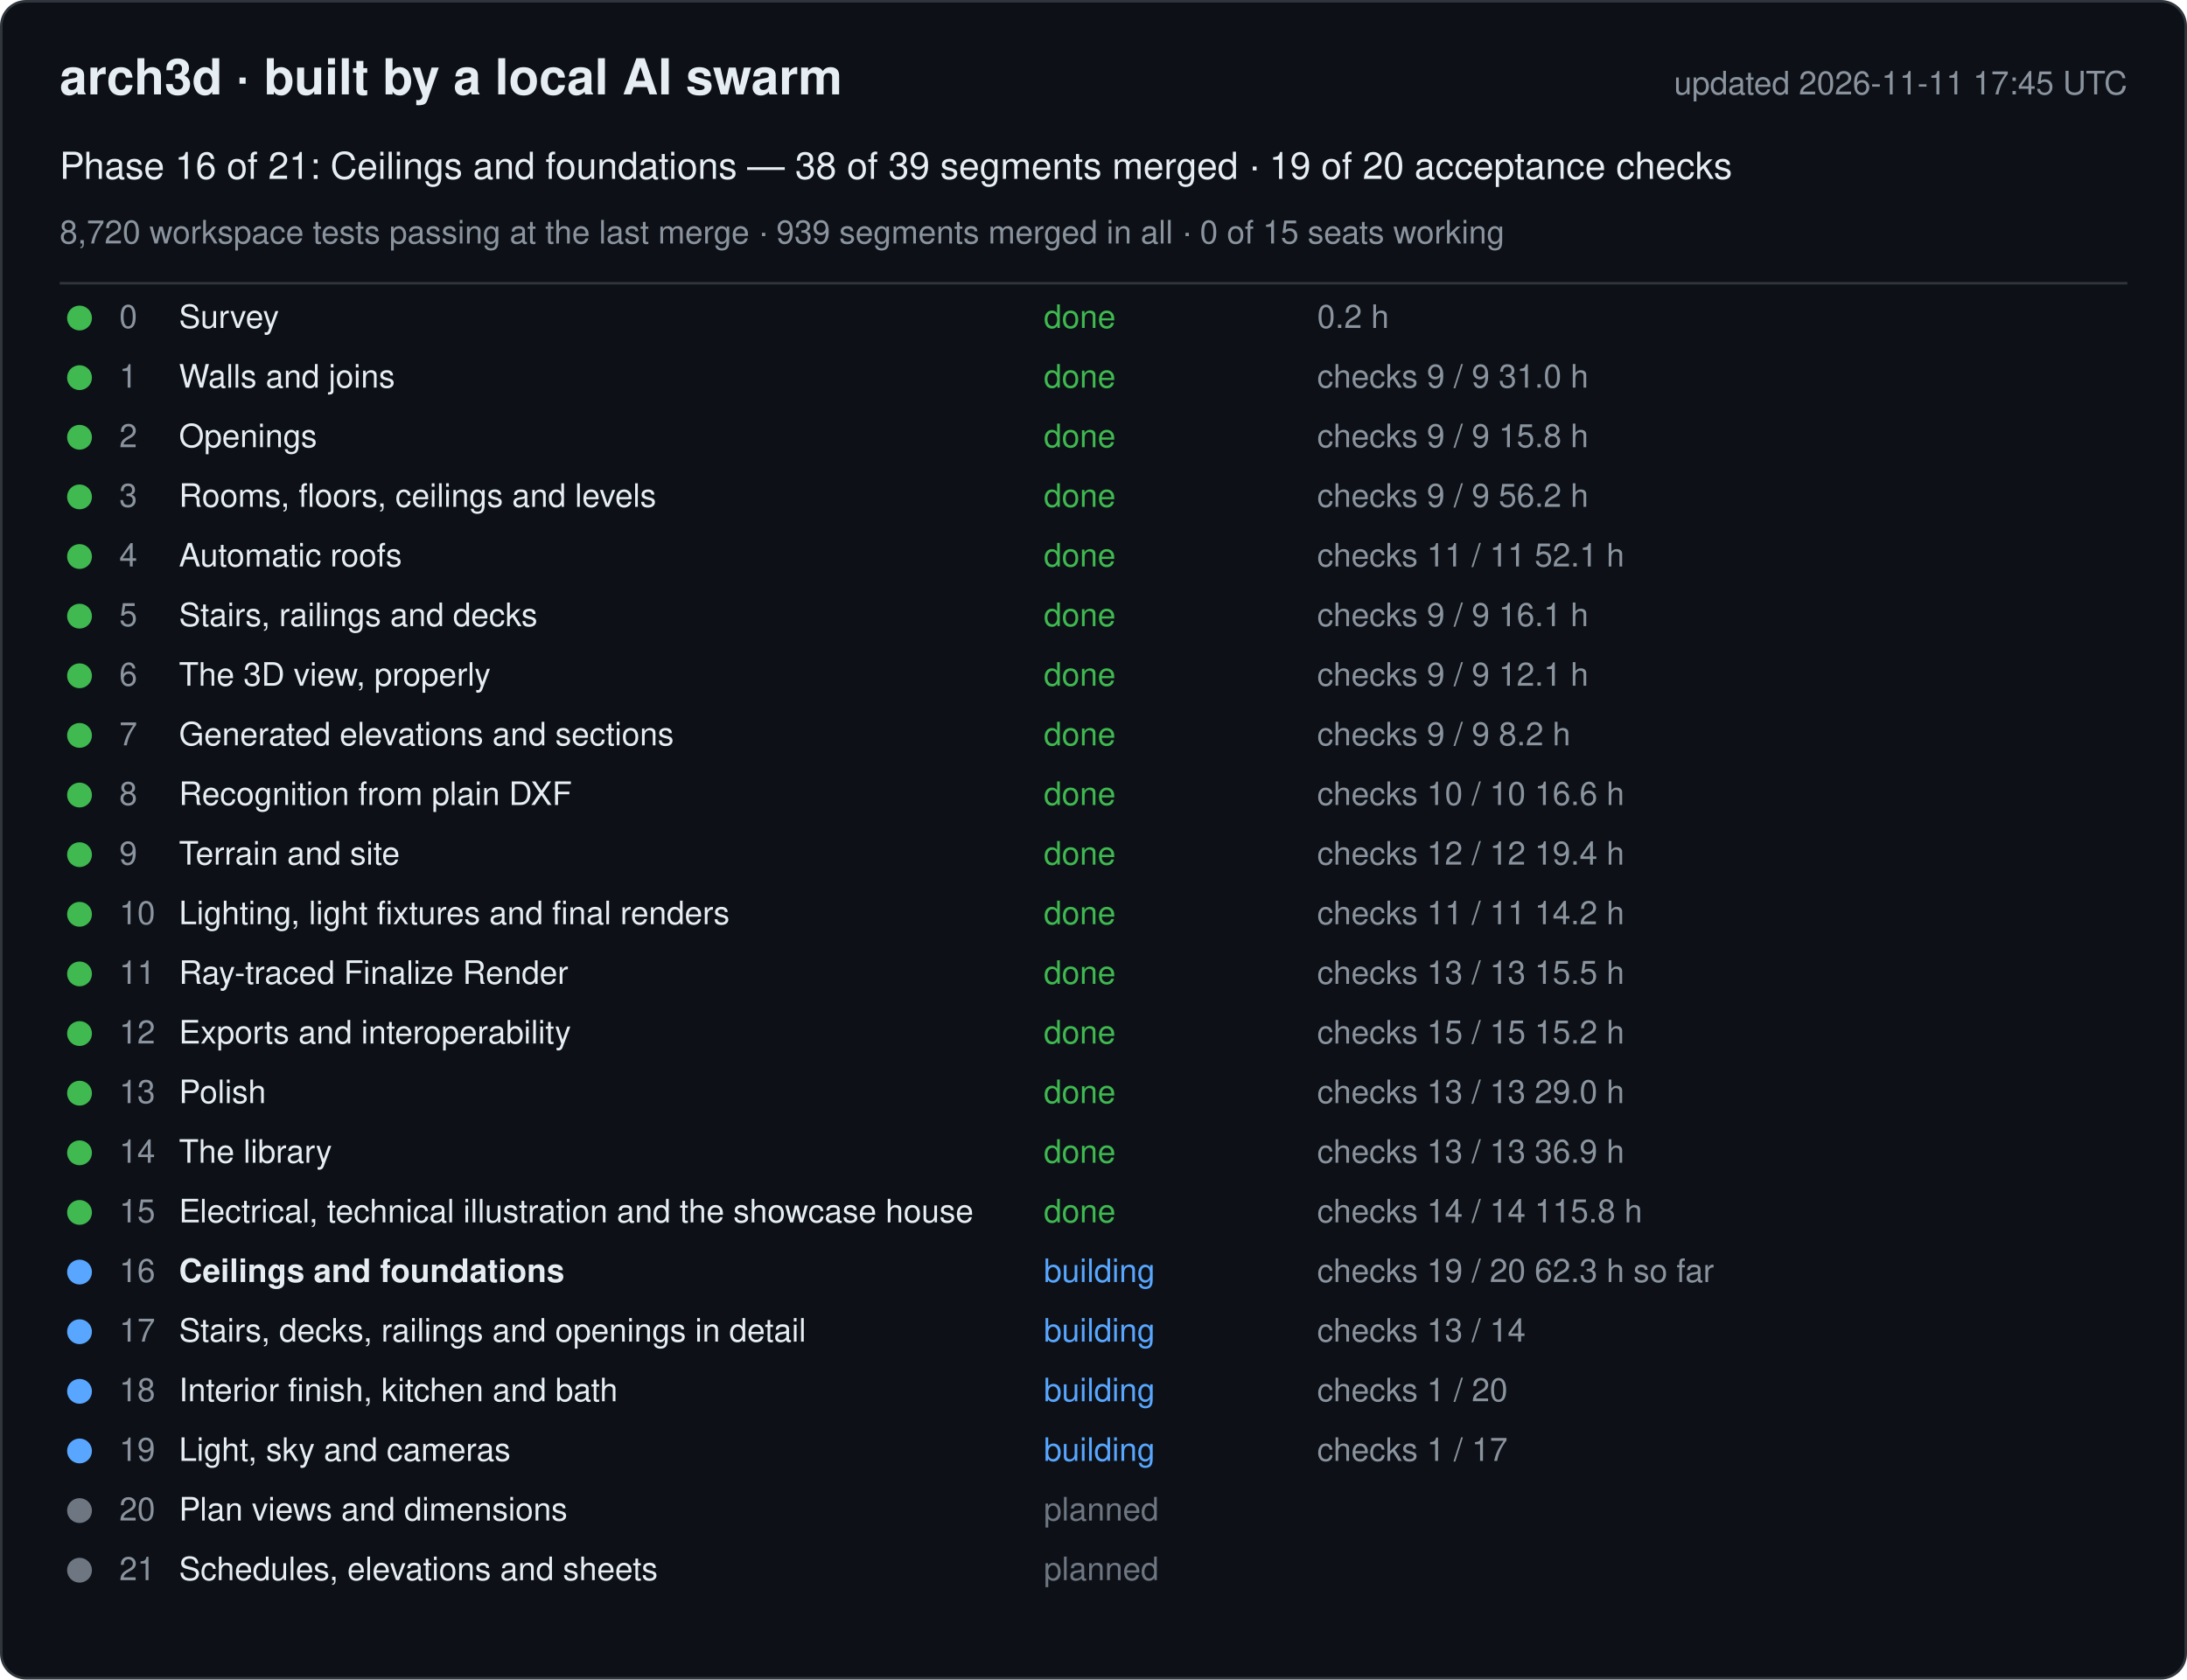
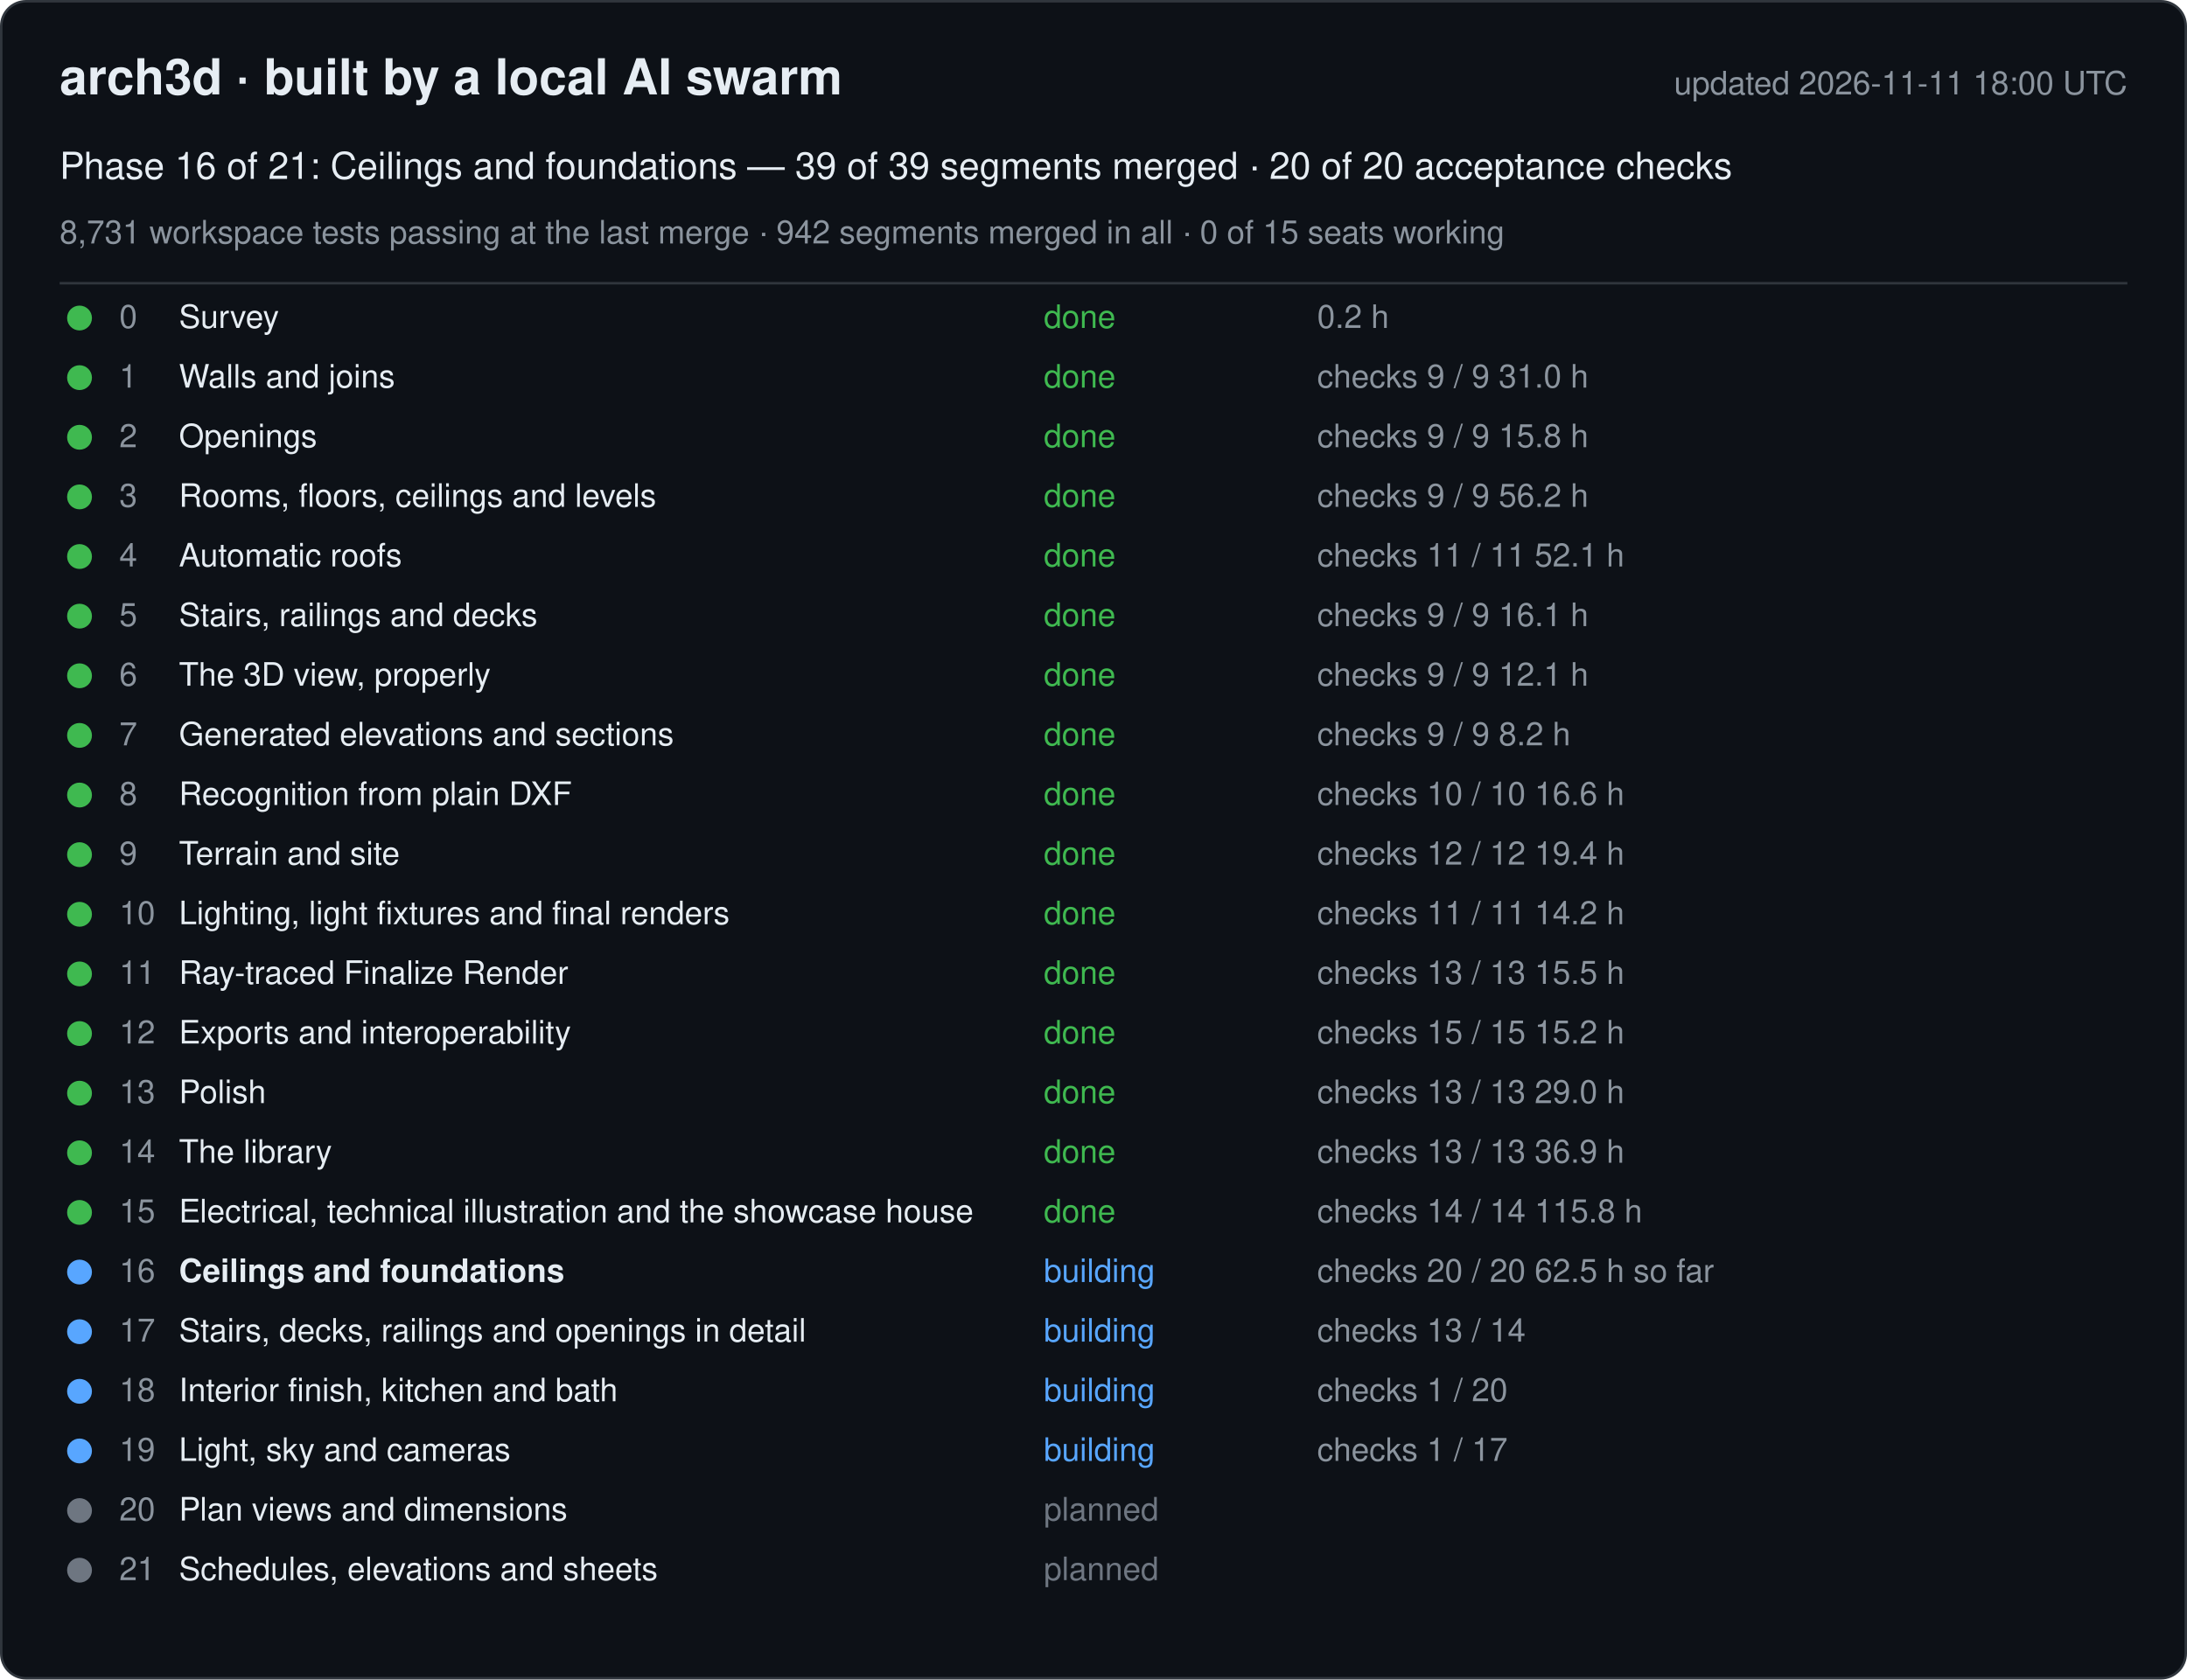
<svg xmlns="http://www.w3.org/2000/svg" width="880" height="676" viewBox="0 0 880 676" font-family="-apple-system, Segoe UI, Helvetica, Arial, sans-serif">
  <rect x="0.5" y="0.5" width="879" height="675" rx="10" fill="#0d1117" stroke="#30363d" />
  <text x="24" y="38" font-size="20" font-weight="600" fill="#e6edf3">arch3d · built by a local AI swarm</text>
-   <text x="856" y="38" font-size="13" fill="#8b949e" text-anchor="end">updated 2026-11-11 17:45 UTC</text>
-   <text x="24" y="72" font-size="15" fill="#e6edf3">Phase 16 of 21: Ceilings and foundations — 38 of 39 segments merged · 19 of 20 acceptance checks</text>
-   <text x="24" y="98" font-size="13" fill="#8b949e">8,720 workspace tests passing at the last merge · 939 segments merged in all · 0 of 15 seats working</text>
+   <text x="856" y="38" font-size="13" fill="#8b949e" text-anchor="end">updated 2026-11-11 18:00 UTC</text>
+   <text x="24" y="72" font-size="15" fill="#e6edf3">Phase 16 of 21: Ceilings and foundations — 39 of 39 segments merged · 20 of 20 acceptance checks</text>
+   <text x="24" y="98" font-size="13" fill="#8b949e">8,731 workspace tests passing at the last merge · 942 segments merged in all · 0 of 15 seats working</text>
  <line x1="24" y1="114" x2="856" y2="114" stroke="#30363d" />
  <g data-phase="0">
    <circle cx="32" cy="128" r="5" fill="#3fb950" />
    <text x="48" y="132" font-size="13" fill="#8b949e">0</text>
    <text x="72" y="132" font-size="13" fill="#e6edf3">Survey</text>
    <text x="420" y="132" font-size="13" fill="#3fb950">done</text>
    <text x="530" y="132" font-size="13" fill="#8b949e">0.2 h</text>
  </g>
  <g data-phase="1">
    <circle cx="32" cy="152" r="5" fill="#3fb950" />
    <text x="48" y="156" font-size="13" fill="#8b949e">1</text>
    <text x="72" y="156" font-size="13" fill="#e6edf3">Walls and joins</text>
    <text x="420" y="156" font-size="13" fill="#3fb950">done</text>
    <text x="530" y="156" font-size="13" fill="#8b949e">checks 9 / 9   31.0 h</text>
  </g>
  <g data-phase="2">
    <circle cx="32" cy="176" r="5" fill="#3fb950" />
    <text x="48" y="180" font-size="13" fill="#8b949e">2</text>
    <text x="72" y="180" font-size="13" fill="#e6edf3">Openings</text>
    <text x="420" y="180" font-size="13" fill="#3fb950">done</text>
    <text x="530" y="180" font-size="13" fill="#8b949e">checks 9 / 9   15.8 h</text>
  </g>
  <g data-phase="3">
    <circle cx="32" cy="200" r="5" fill="#3fb950" />
    <text x="48" y="204" font-size="13" fill="#8b949e">3</text>
    <text x="72" y="204" font-size="13" fill="#e6edf3">Rooms, floors, ceilings and levels</text>
    <text x="420" y="204" font-size="13" fill="#3fb950">done</text>
    <text x="530" y="204" font-size="13" fill="#8b949e">checks 9 / 9   56.2 h</text>
  </g>
  <g data-phase="4">
    <circle cx="32" cy="224" r="5" fill="#3fb950" />
    <text x="48" y="228" font-size="13" fill="#8b949e">4</text>
    <text x="72" y="228" font-size="13" fill="#e6edf3">Automatic roofs</text>
    <text x="420" y="228" font-size="13" fill="#3fb950">done</text>
    <text x="530" y="228" font-size="13" fill="#8b949e">checks 11 / 11   52.1 h</text>
  </g>
  <g data-phase="5">
    <circle cx="32" cy="248" r="5" fill="#3fb950" />
    <text x="48" y="252" font-size="13" fill="#8b949e">5</text>
    <text x="72" y="252" font-size="13" fill="#e6edf3">Stairs, railings and decks</text>
    <text x="420" y="252" font-size="13" fill="#3fb950">done</text>
    <text x="530" y="252" font-size="13" fill="#8b949e">checks 9 / 9   16.1 h</text>
  </g>
  <g data-phase="6">
    <circle cx="32" cy="272" r="5" fill="#3fb950" />
    <text x="48" y="276" font-size="13" fill="#8b949e">6</text>
    <text x="72" y="276" font-size="13" fill="#e6edf3">The 3D view, properly</text>
    <text x="420" y="276" font-size="13" fill="#3fb950">done</text>
    <text x="530" y="276" font-size="13" fill="#8b949e">checks 9 / 9   12.1 h</text>
  </g>
  <g data-phase="7">
    <circle cx="32" cy="296" r="5" fill="#3fb950" />
    <text x="48" y="300" font-size="13" fill="#8b949e">7</text>
    <text x="72" y="300" font-size="13" fill="#e6edf3">Generated elevations and sections</text>
    <text x="420" y="300" font-size="13" fill="#3fb950">done</text>
    <text x="530" y="300" font-size="13" fill="#8b949e">checks 9 / 9   8.2 h</text>
  </g>
  <g data-phase="8">
    <circle cx="32" cy="320" r="5" fill="#3fb950" />
    <text x="48" y="324" font-size="13" fill="#8b949e">8</text>
    <text x="72" y="324" font-size="13" fill="#e6edf3">Recognition from plain DXF</text>
    <text x="420" y="324" font-size="13" fill="#3fb950">done</text>
    <text x="530" y="324" font-size="13" fill="#8b949e">checks 10 / 10   16.6 h</text>
  </g>
  <g data-phase="9">
    <circle cx="32" cy="344" r="5" fill="#3fb950" />
    <text x="48" y="348" font-size="13" fill="#8b949e">9</text>
    <text x="72" y="348" font-size="13" fill="#e6edf3">Terrain and site</text>
    <text x="420" y="348" font-size="13" fill="#3fb950">done</text>
    <text x="530" y="348" font-size="13" fill="#8b949e">checks 12 / 12   19.4 h</text>
  </g>
  <g data-phase="10">
    <circle cx="32" cy="368" r="5" fill="#3fb950" />
    <text x="48" y="372" font-size="13" fill="#8b949e">10</text>
    <text x="72" y="372" font-size="13" fill="#e6edf3">Lighting, light fixtures and final renders</text>
    <text x="420" y="372" font-size="13" fill="#3fb950">done</text>
    <text x="530" y="372" font-size="13" fill="#8b949e">checks 11 / 11   14.2 h</text>
  </g>
  <g data-phase="11">
    <circle cx="32" cy="392" r="5" fill="#3fb950" />
    <text x="48" y="396" font-size="13" fill="#8b949e">11</text>
    <text x="72" y="396" font-size="13" fill="#e6edf3">Ray-traced Finalize Render</text>
    <text x="420" y="396" font-size="13" fill="#3fb950">done</text>
    <text x="530" y="396" font-size="13" fill="#8b949e">checks 13 / 13   15.5 h</text>
  </g>
  <g data-phase="12">
    <circle cx="32" cy="416" r="5" fill="#3fb950" />
    <text x="48" y="420" font-size="13" fill="#8b949e">12</text>
    <text x="72" y="420" font-size="13" fill="#e6edf3">Exports and interoperability</text>
    <text x="420" y="420" font-size="13" fill="#3fb950">done</text>
    <text x="530" y="420" font-size="13" fill="#8b949e">checks 15 / 15   15.2 h</text>
  </g>
  <g data-phase="13">
    <circle cx="32" cy="440" r="5" fill="#3fb950" />
    <text x="48" y="444" font-size="13" fill="#8b949e">13</text>
    <text x="72" y="444" font-size="13" fill="#e6edf3">Polish</text>
    <text x="420" y="444" font-size="13" fill="#3fb950">done</text>
    <text x="530" y="444" font-size="13" fill="#8b949e">checks 13 / 13   29.0 h</text>
  </g>
  <g data-phase="14">
    <circle cx="32" cy="464" r="5" fill="#3fb950" />
    <text x="48" y="468" font-size="13" fill="#8b949e">14</text>
    <text x="72" y="468" font-size="13" fill="#e6edf3">The library</text>
    <text x="420" y="468" font-size="13" fill="#3fb950">done</text>
    <text x="530" y="468" font-size="13" fill="#8b949e">checks 13 / 13   36.9 h</text>
  </g>
  <g data-phase="15">
    <circle cx="32" cy="488" r="5" fill="#3fb950" />
    <text x="48" y="492" font-size="13" fill="#8b949e">15</text>
    <text x="72" y="492" font-size="13" fill="#e6edf3">Electrical, technical illustration and the showcase house</text>
    <text x="420" y="492" font-size="13" fill="#3fb950">done</text>
    <text x="530" y="492" font-size="13" fill="#8b949e">checks 14 / 14   115.8 h</text>
  </g>
  <g data-phase="16">
    <circle cx="32" cy="512" r="5" fill="#58a6ff" />
    <text x="48" y="516" font-size="13" fill="#8b949e">16</text>
    <text x="72" y="516" font-size="13" fill="#e6edf3" font-weight="600">Ceilings and foundations</text>
    <text x="420" y="516" font-size="13" fill="#58a6ff">building</text>
-     <text x="530" y="516" font-size="13" fill="#8b949e">checks 19 / 20   62.3 h so far</text>
+     <text x="530" y="516" font-size="13" fill="#8b949e">checks 20 / 20   62.5 h so far</text>
  </g>
  <g data-phase="17">
    <circle cx="32" cy="536" r="5" fill="#58a6ff" />
    <text x="48" y="540" font-size="13" fill="#8b949e">17</text>
    <text x="72" y="540" font-size="13" fill="#e6edf3">Stairs, decks, railings and openings in detail</text>
    <text x="420" y="540" font-size="13" fill="#58a6ff">building</text>
    <text x="530" y="540" font-size="13" fill="#8b949e">checks 13 / 14</text>
  </g>
  <g data-phase="18">
    <circle cx="32" cy="560" r="5" fill="#58a6ff" />
    <text x="48" y="564" font-size="13" fill="#8b949e">18</text>
    <text x="72" y="564" font-size="13" fill="#e6edf3">Interior finish, kitchen and bath</text>
    <text x="420" y="564" font-size="13" fill="#58a6ff">building</text>
    <text x="530" y="564" font-size="13" fill="#8b949e">checks 1 / 20</text>
  </g>
  <g data-phase="19">
    <circle cx="32" cy="584" r="5" fill="#58a6ff" />
    <text x="48" y="588" font-size="13" fill="#8b949e">19</text>
    <text x="72" y="588" font-size="13" fill="#e6edf3">Light, sky and cameras</text>
    <text x="420" y="588" font-size="13" fill="#58a6ff">building</text>
    <text x="530" y="588" font-size="13" fill="#8b949e">checks 1 / 17</text>
  </g>
  <g data-phase="20">
    <circle cx="32" cy="608" r="5" fill="#6e7681" />
    <text x="48" y="612" font-size="13" fill="#8b949e">20</text>
    <text x="72" y="612" font-size="13" fill="#e6edf3">Plan views and dimensions</text>
    <text x="420" y="612" font-size="13" fill="#6e7681">planned</text>
    <text x="530" y="612" font-size="13" fill="#8b949e" />
  </g>
  <g data-phase="21">
    <circle cx="32" cy="632" r="5" fill="#6e7681" />
    <text x="48" y="636" font-size="13" fill="#8b949e">21</text>
    <text x="72" y="636" font-size="13" fill="#e6edf3">Schedules, elevations and sheets</text>
    <text x="420" y="636" font-size="13" fill="#6e7681">planned</text>
    <text x="530" y="636" font-size="13" fill="#8b949e" />
  </g>
</svg>
